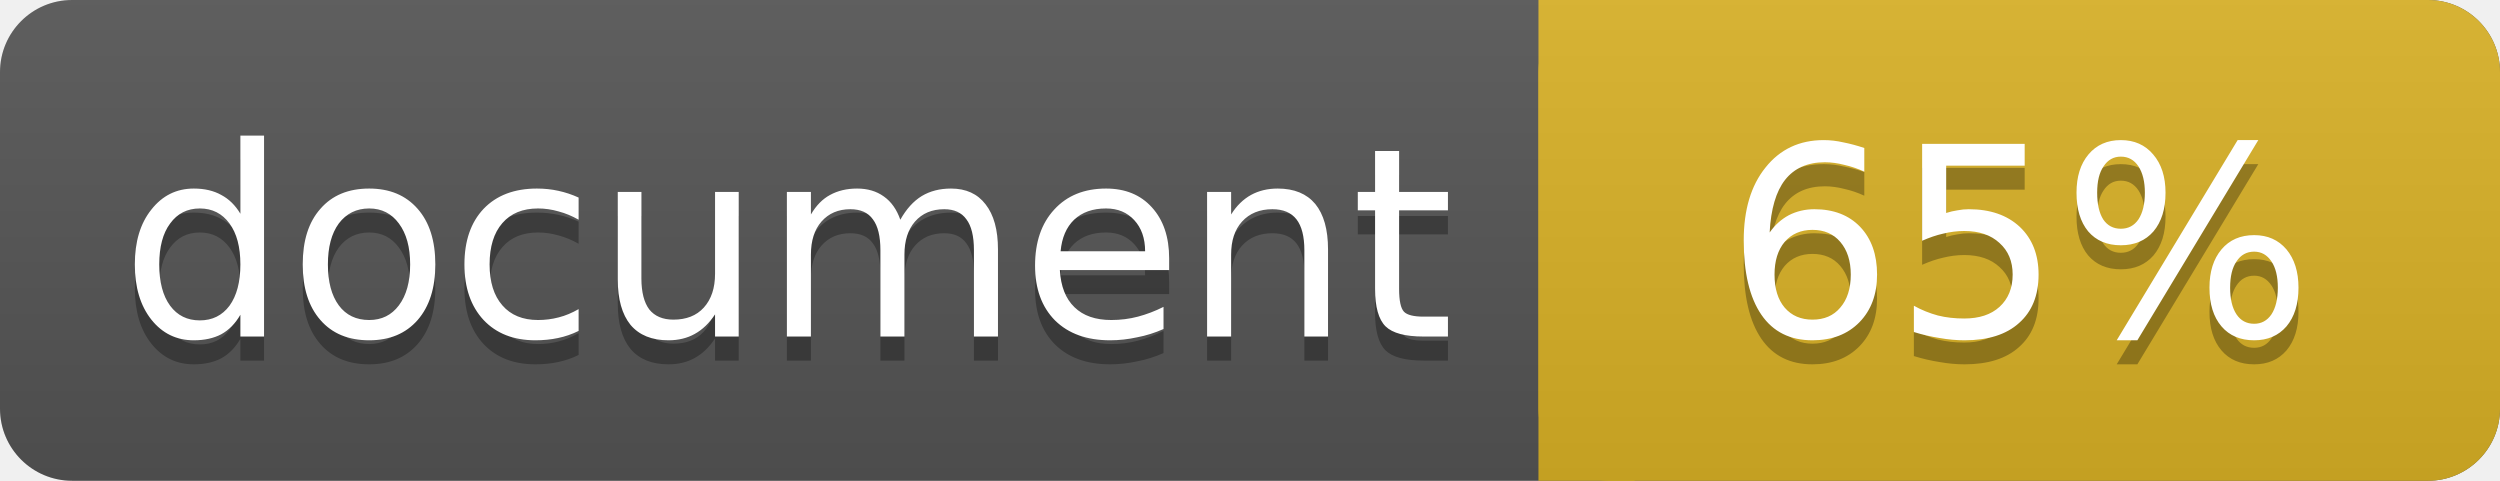
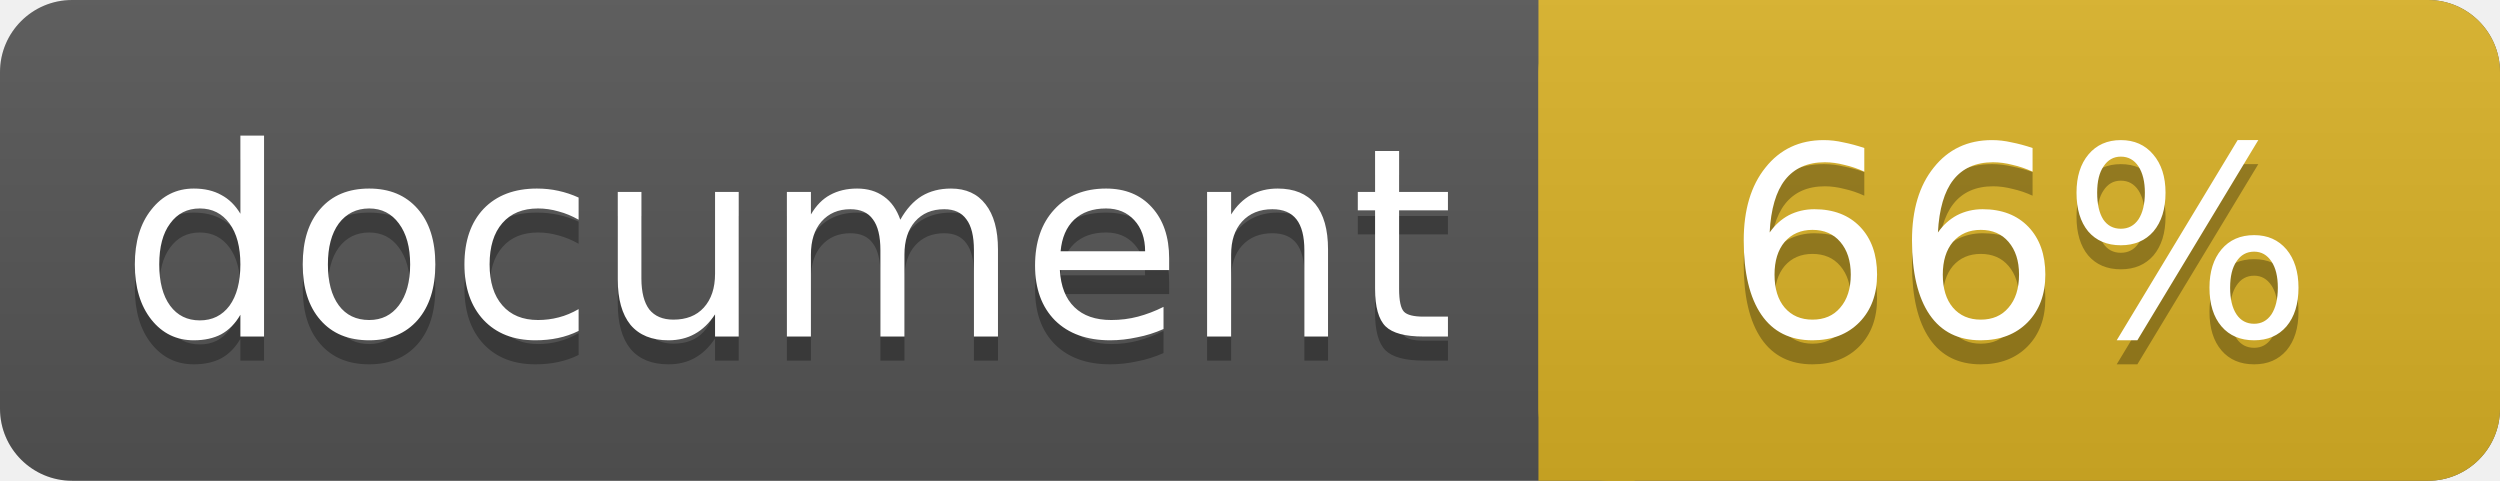
<svg xmlns="http://www.w3.org/2000/svg" width="104" height="20">
  <linearGradient id="a" x2="0" y2="100%">
    <stop offset="0" stop-color="#bbb" stop-opacity=".1" />
    <stop offset="1" stop-opacity=".1" />
  </linearGradient>
  <rect rx="3" width="104" height="20" fill="#555" />
  <rect rx="3" x="64" width="40" height="20" fill="#dab226" />
  <path fill="#dab226" d="M64 0h4v20h-4z" />
  <rect rx="3" width="104" height="20" fill="url(#a)" />
  <g fill="#fff" font-family="DejaVu Sans,Verdana,Geneva,sans-serif" font-size="11">
    <g text-anchor="left">
      <text x="5" y="15" fill="#010101" fill-opacity=".3">document</text>
      <text x="5" y="14">document</text>
    </g>
    <g text-anchor="middle">
-       <text x="84" y="15" fill="#010101" fill-opacity=".3">65%</text>
-       <text x="84" y="14">65%</text>
+       <text x="84" y="15" fill="#010101" fill-opacity=".3">66%</text>
+       <text x="84" y="14">66%</text>
    </g>
  </g>
</svg>
